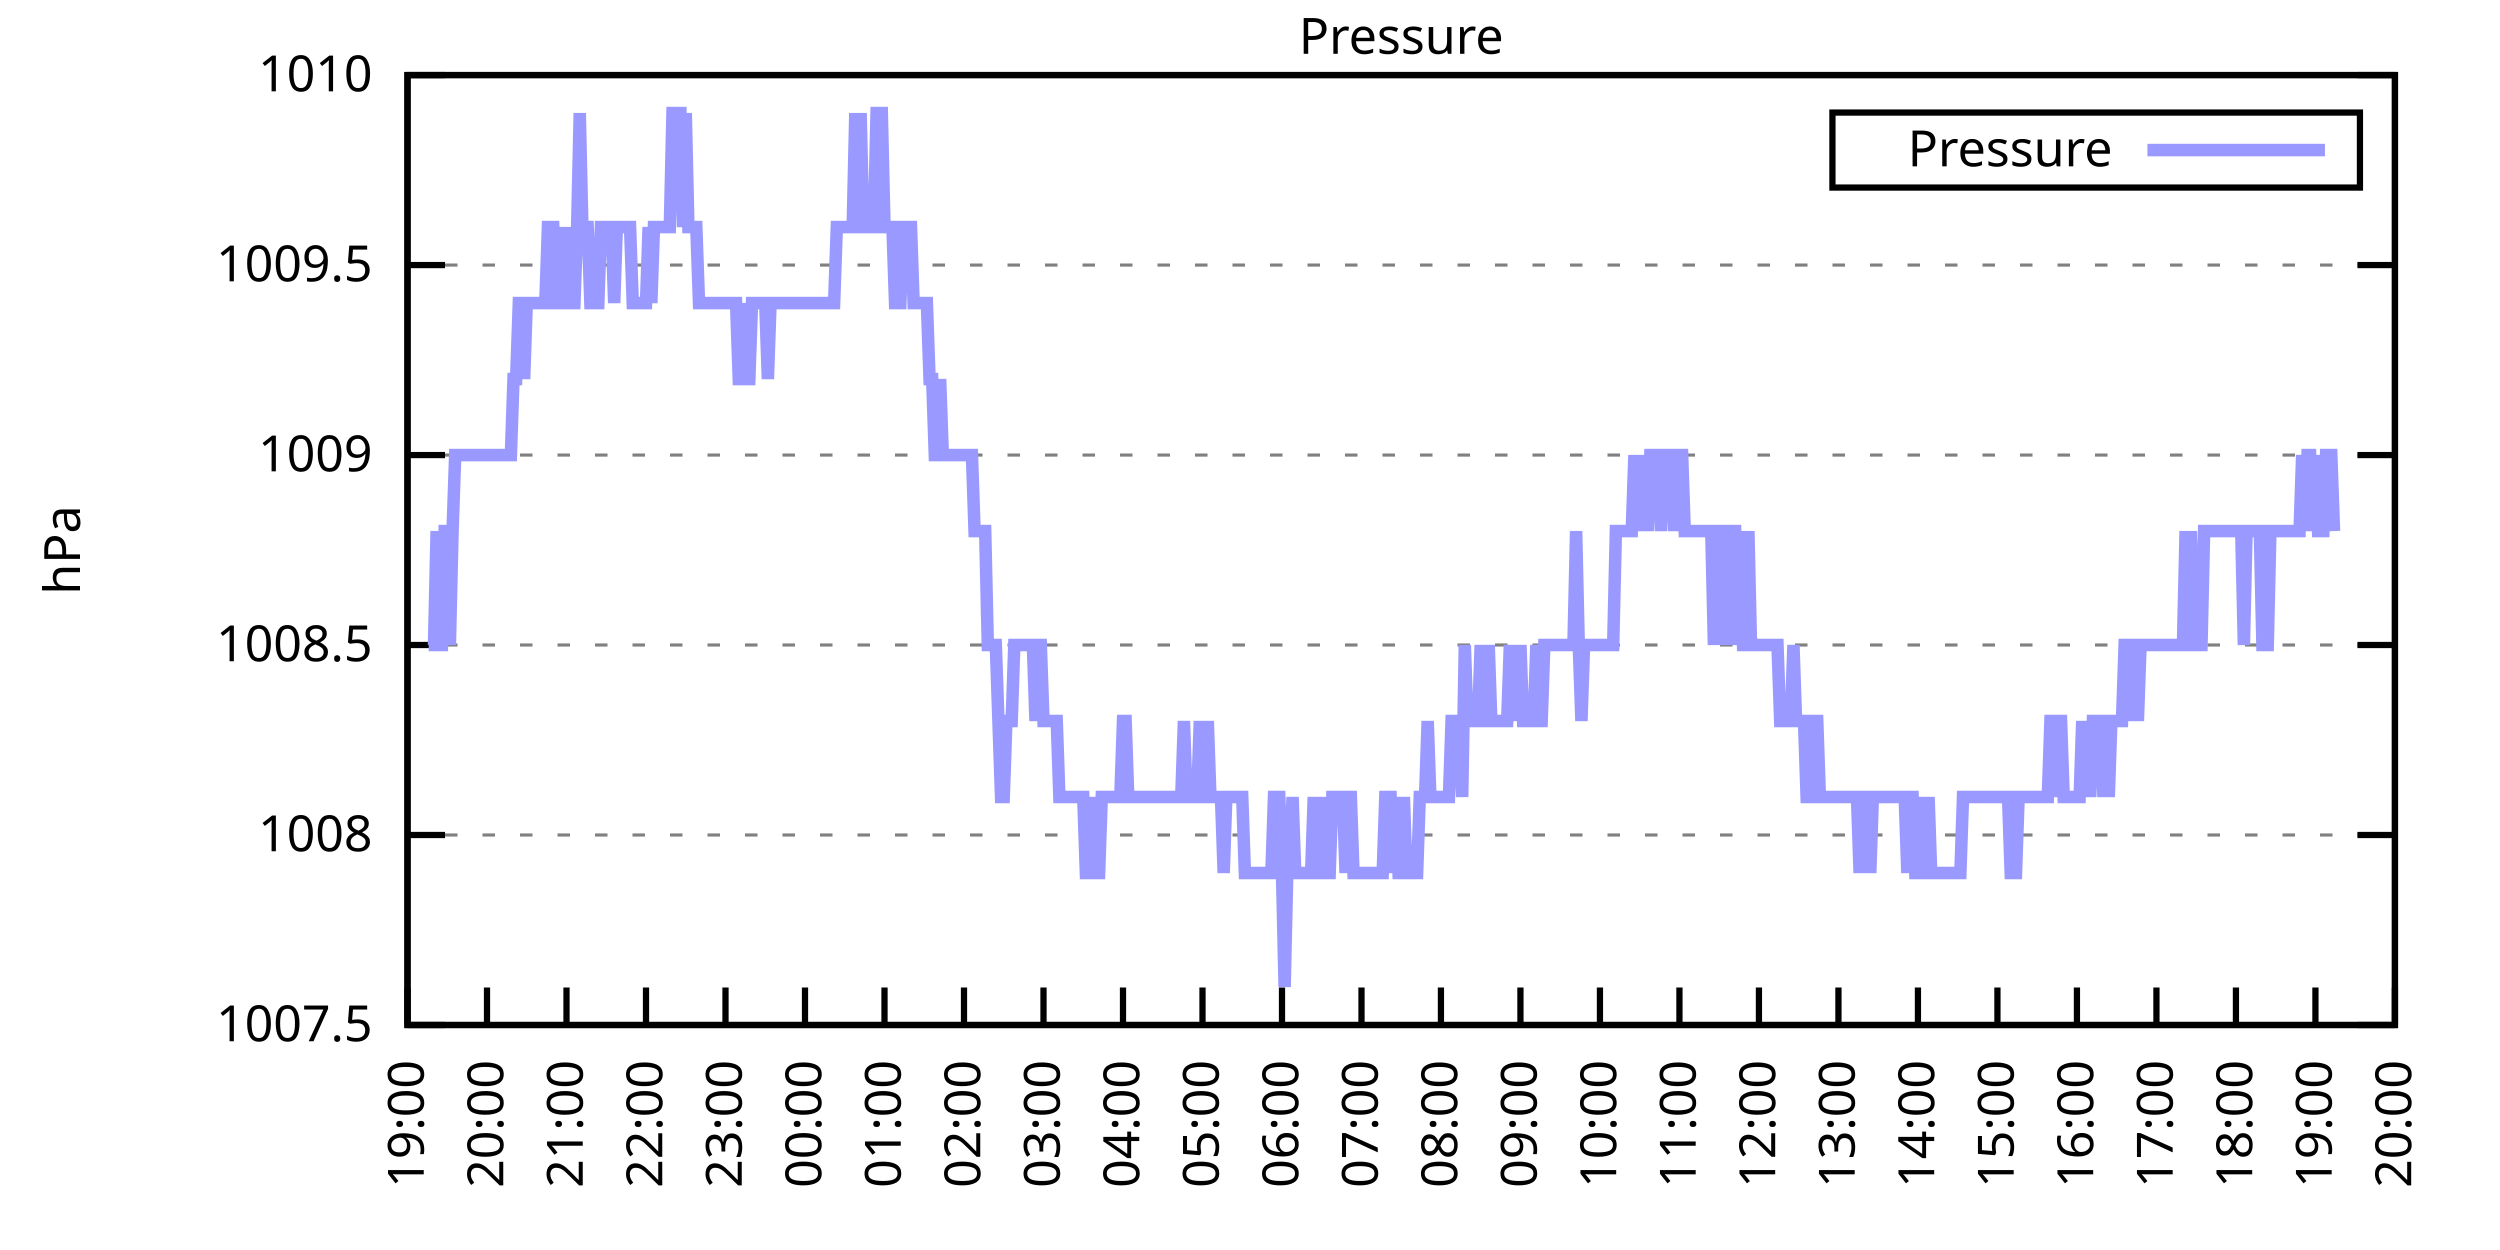
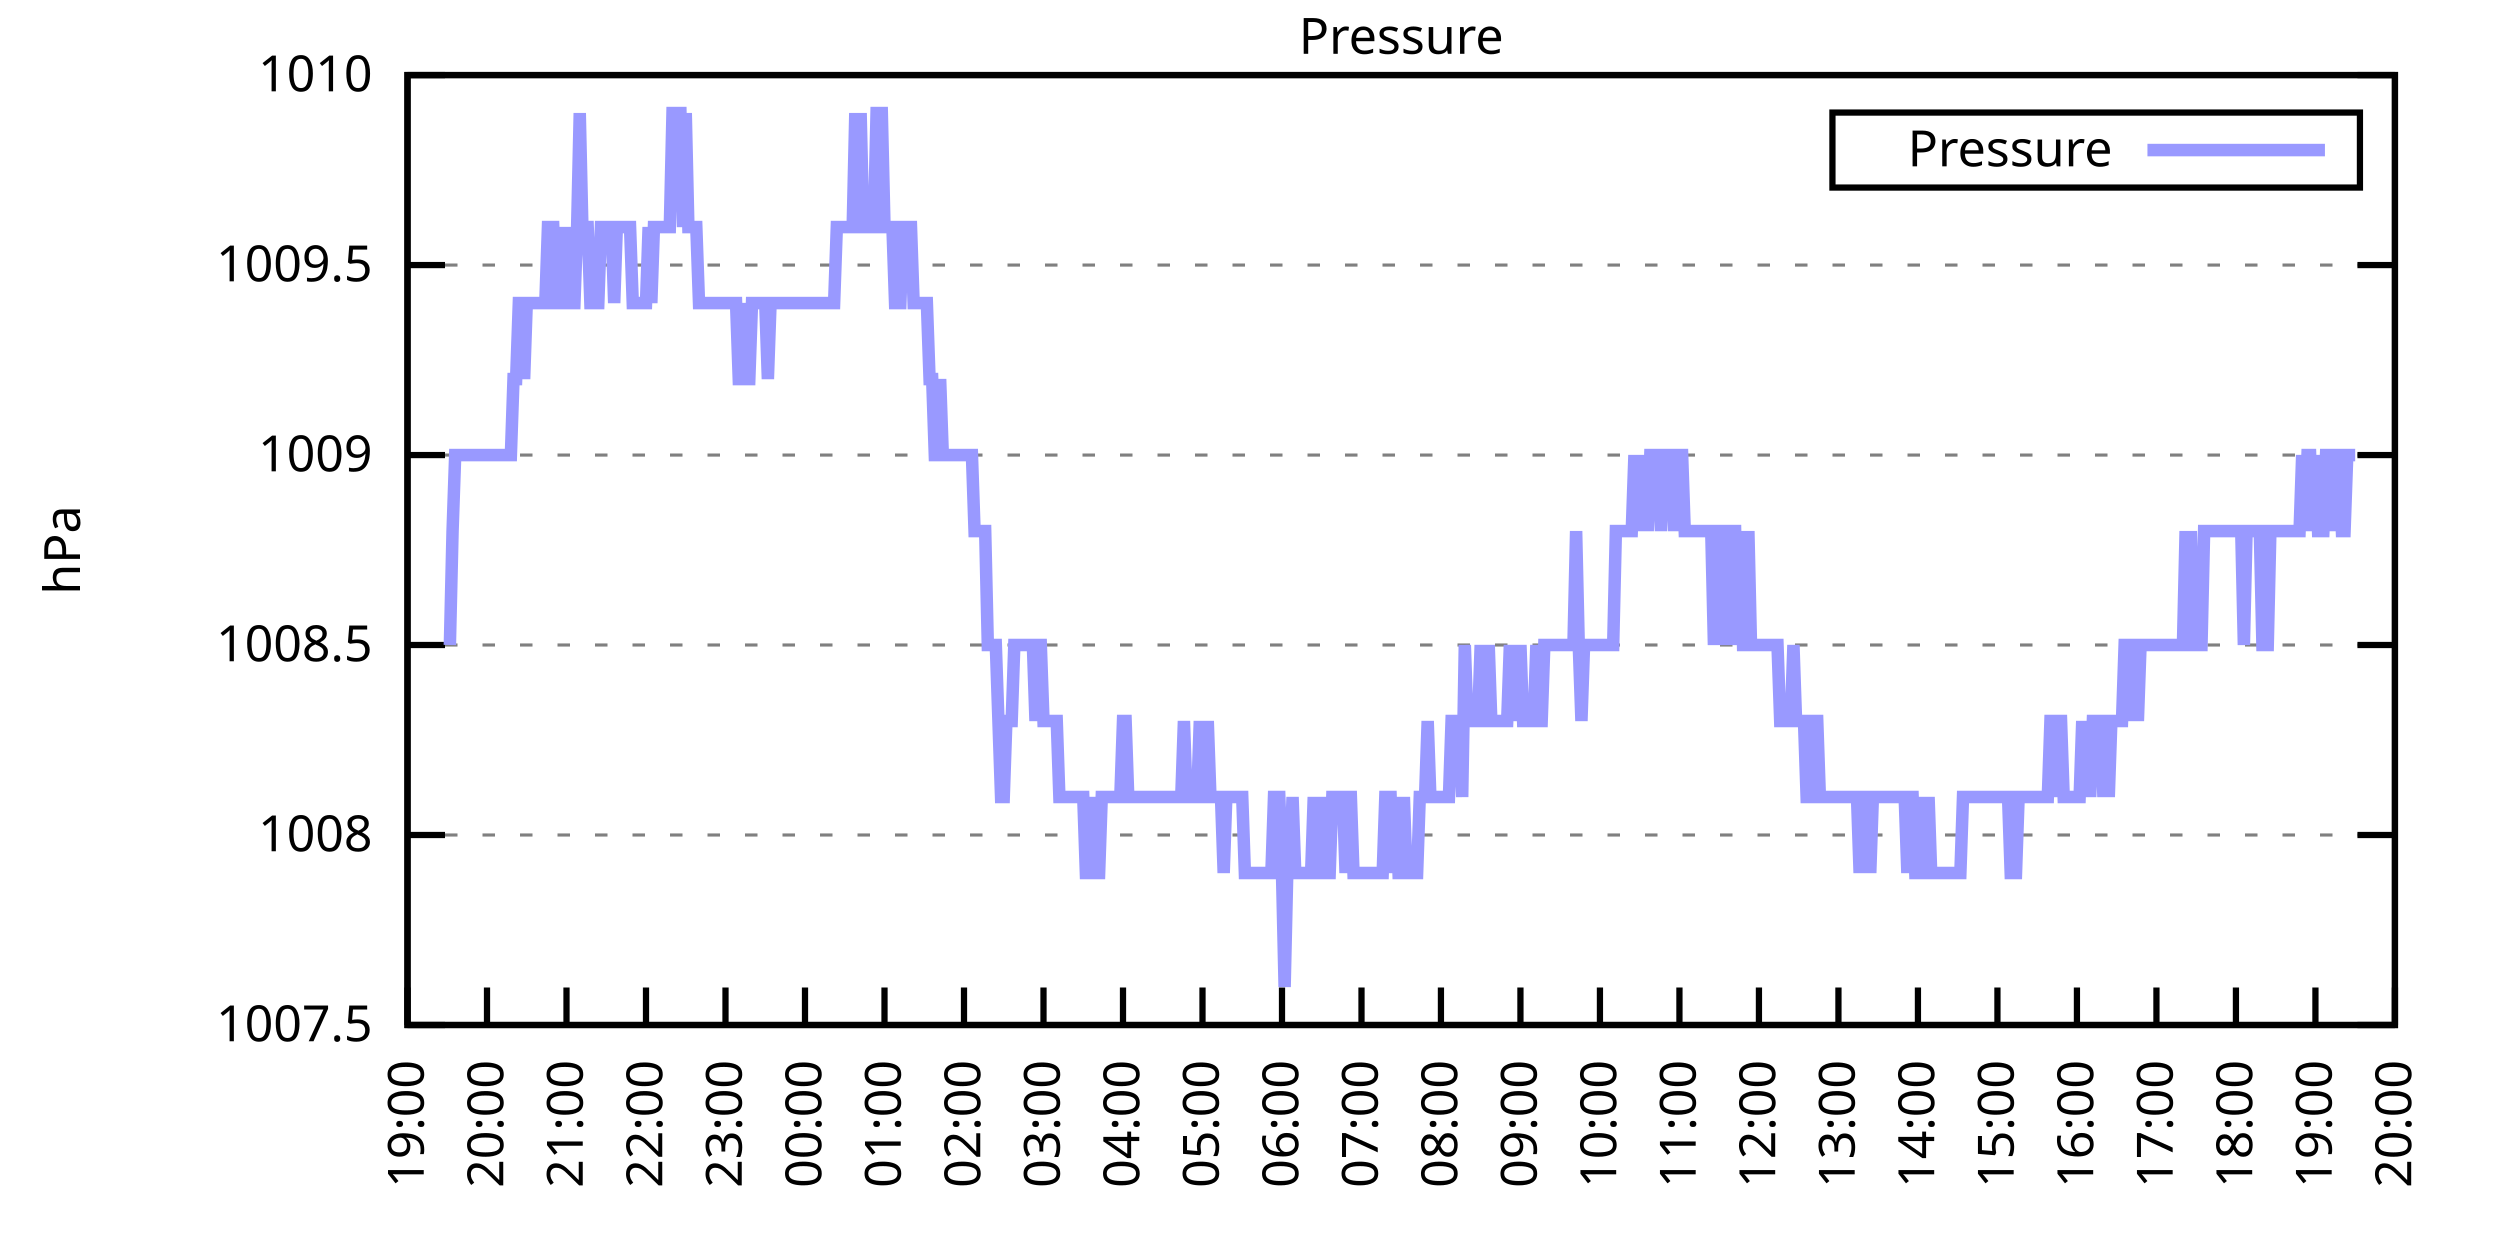
<svg xmlns="http://www.w3.org/2000/svg" xmlns:xlink="http://www.w3.org/1999/xlink" width="400" height="200" viewBox="0 0 400 200">
  <g id="gnuplot_canvas">
    <rect x="0" y="0" width="400" height="200" fill="none" />
    <defs>
      <circle id="gpDot" r="0.5" stroke-width="0.5" stroke="currentColor" />
      <path id="gpPt0" stroke-width="0.333" stroke="currentColor" d="M-1,0 h2 M0,-1 v2" />
      <path id="gpPt1" stroke-width="0.333" stroke="currentColor" d="M-1,-1 L1,1 M1,-1 L-1,1" />
      <path id="gpPt2" stroke-width="0.333" stroke="currentColor" d="M-1,0 L1,0 M0,-1 L0,1 M-1,-1 L1,1 M-1,1 L1,-1" />
      <rect id="gpPt3" stroke-width="0.333" stroke="currentColor" x="-1" y="-1" width="2" height="2" />
      <rect id="gpPt4" stroke-width="0.333" stroke="currentColor" fill="currentColor" x="-1" y="-1" width="2" height="2" />
      <circle id="gpPt5" stroke-width="0.333" stroke="currentColor" cx="0" cy="0" r="1" />
      <use xlink:href="#gpPt5" id="gpPt6" fill="currentColor" stroke="none" />
      <path id="gpPt7" stroke-width="0.333" stroke="currentColor" d="M0,-1.33 L-1.33,0.67 L1.33,0.67 z" />
      <use xlink:href="#gpPt7" id="gpPt8" fill="currentColor" stroke="none" />
      <use xlink:href="#gpPt7" id="gpPt9" stroke="currentColor" transform="rotate(180)" />
      <use xlink:href="#gpPt9" id="gpPt10" fill="currentColor" stroke="none" />
      <use xlink:href="#gpPt3" id="gpPt11" stroke="currentColor" transform="rotate(45)" />
      <use xlink:href="#gpPt11" id="gpPt12" fill="currentColor" stroke="none" />
      <path id="gpPt13" stroke-width="0.333" stroke="currentColor" d="M0,1.330 L1.265,0.411 L0.782,-1.067 L-0.782,-1.076 L-1.265,0.411 z" />
      <use xlink:href="#gpPt13" id="gpPt14" fill="currentColor" stroke="none" />
      <filter id="textbox" filterUnits="objectBoundingBox" x="0" y="0" height="1" width="1">
        <feFlood flood-color="white" flood-opacity="1" result="bgnd" />
        <feComposite in="SourceGraphic" in2="bgnd" operator="atop" />
      </filter>
      <filter id="greybox" filterUnits="objectBoundingBox" x="0" y="0" height="1" width="1">
        <feFlood flood-color="lightgrey" flood-opacity="1" result="grey" />
        <feComposite in="SourceGraphic" in2="grey" operator="atop" />
      </filter>
    </defs>
    <g fill="none" color="white" stroke="currentColor" stroke-width="1.00" stroke-linecap="butt" stroke-linejoin="miter">
</g>
    <g fill="none" color="black" stroke="currentColor" stroke-width="1.00" stroke-linecap="butt" stroke-linejoin="miter">
      <g stroke="none" shape-rendering="crispEdges">
        <polygon fill="rgb(255, 255, 255)" points="65.20,164.00 383.18,164.00 383.18,12.02 65.20,12.02 " />
      </g>
    </g>
    <g fill="none" color="black" stroke="currentColor" stroke-width="1.00" stroke-linecap="butt" stroke-linejoin="miter">
</g>
    <g fill="none" color="black" stroke="black" stroke-width="0.50" stroke-linecap="butt" stroke-linejoin="miter">
</g>
    <g fill="none" color="gray" stroke="currentColor" stroke-width="0.50" stroke-linecap="butt" stroke-linejoin="miter">
      <path stroke="gray" stroke-dasharray="2,4" class="gridline" d="M65.20,164.00 L383.19,164.00  " />
    </g>
    <g fill="none" color="gray" stroke="gray" stroke-width="1.00" stroke-linecap="butt" stroke-linejoin="miter">
</g>
    <g fill="none" color="black" stroke="currentColor" stroke-width="1.00" stroke-linecap="butt" stroke-linejoin="miter">
      <path stroke="black" d="M65.20,164.00 L71.20,164.00 M383.19,164.00 L377.19,164.00  " />
      <g transform="translate(59.60,166.60)" stroke="none" fill="black" font-family="Sans" font-size="8.00" text-anchor="end">
        <text>
          <tspan font-family="Sans"> 1007.5</tspan>
        </text>
      </g>
    </g>
    <g fill="none" color="black" stroke="currentColor" stroke-width="1.00" stroke-linecap="butt" stroke-linejoin="miter">
</g>
    <g fill="none" color="black" stroke="black" stroke-width="0.50" stroke-linecap="butt" stroke-linejoin="miter">
</g>
    <g fill="none" color="gray" stroke="currentColor" stroke-width="0.50" stroke-linecap="butt" stroke-linejoin="miter">
      <path stroke="gray" stroke-dasharray="2,4" class="gridline" d="M65.20,133.60 L383.19,133.60  " />
    </g>
    <g fill="none" color="gray" stroke="gray" stroke-width="1.00" stroke-linecap="butt" stroke-linejoin="miter">
</g>
    <g fill="none" color="black" stroke="currentColor" stroke-width="1.00" stroke-linecap="butt" stroke-linejoin="miter">
      <path stroke="black" d="M65.20,133.60 L71.20,133.60 M383.19,133.60 L377.19,133.60  " />
      <g transform="translate(59.60,136.20)" stroke="none" fill="black" font-family="Sans" font-size="8.00" text-anchor="end">
        <text>
          <tspan font-family="Sans"> 1008</tspan>
        </text>
      </g>
    </g>
    <g fill="none" color="black" stroke="currentColor" stroke-width="1.00" stroke-linecap="butt" stroke-linejoin="miter">
</g>
    <g fill="none" color="black" stroke="black" stroke-width="0.50" stroke-linecap="butt" stroke-linejoin="miter">
</g>
    <g fill="none" color="gray" stroke="currentColor" stroke-width="0.50" stroke-linecap="butt" stroke-linejoin="miter">
      <path stroke="gray" stroke-dasharray="2,4" class="gridline" d="M65.20,103.20 L383.19,103.20  " />
    </g>
    <g fill="none" color="gray" stroke="gray" stroke-width="1.00" stroke-linecap="butt" stroke-linejoin="miter">
</g>
    <g fill="none" color="black" stroke="currentColor" stroke-width="1.00" stroke-linecap="butt" stroke-linejoin="miter">
      <path stroke="black" d="M65.20,103.20 L71.20,103.20 M383.19,103.20 L377.19,103.20  " />
      <g transform="translate(59.60,105.80)" stroke="none" fill="black" font-family="Sans" font-size="8.00" text-anchor="end">
        <text>
          <tspan font-family="Sans"> 1008.5</tspan>
        </text>
      </g>
    </g>
    <g fill="none" color="black" stroke="currentColor" stroke-width="1.00" stroke-linecap="butt" stroke-linejoin="miter">
</g>
    <g fill="none" color="black" stroke="black" stroke-width="0.50" stroke-linecap="butt" stroke-linejoin="miter">
</g>
    <g fill="none" color="gray" stroke="currentColor" stroke-width="0.50" stroke-linecap="butt" stroke-linejoin="miter">
      <path stroke="gray" stroke-dasharray="2,4" class="gridline" d="M65.20,72.81 L383.19,72.81  " />
    </g>
    <g fill="none" color="gray" stroke="gray" stroke-width="1.00" stroke-linecap="butt" stroke-linejoin="miter">
</g>
    <g fill="none" color="black" stroke="currentColor" stroke-width="1.00" stroke-linecap="butt" stroke-linejoin="miter">
      <path stroke="black" d="M65.20,72.81 L71.20,72.81 M383.19,72.81 L377.19,72.81  " />
      <g transform="translate(59.60,75.41)" stroke="none" fill="black" font-family="Sans" font-size="8.00" text-anchor="end">
        <text>
          <tspan font-family="Sans"> 1009</tspan>
        </text>
      </g>
    </g>
    <g fill="none" color="black" stroke="currentColor" stroke-width="1.00" stroke-linecap="butt" stroke-linejoin="miter">
</g>
    <g fill="none" color="black" stroke="black" stroke-width="0.50" stroke-linecap="butt" stroke-linejoin="miter">
</g>
    <g fill="none" color="gray" stroke="currentColor" stroke-width="0.50" stroke-linecap="butt" stroke-linejoin="miter">
      <path stroke="gray" stroke-dasharray="2,4" class="gridline" d="M65.20,42.41 L383.19,42.41  " />
    </g>
    <g fill="none" color="gray" stroke="gray" stroke-width="1.00" stroke-linecap="butt" stroke-linejoin="miter">
</g>
    <g fill="none" color="black" stroke="currentColor" stroke-width="1.00" stroke-linecap="butt" stroke-linejoin="miter">
      <path stroke="black" d="M65.20,42.41 L71.20,42.41 M383.19,42.41 L377.19,42.41  " />
      <g transform="translate(59.60,45.01)" stroke="none" fill="black" font-family="Sans" font-size="8.00" text-anchor="end">
        <text>
          <tspan font-family="Sans"> 1009.5</tspan>
        </text>
      </g>
    </g>
    <g fill="none" color="black" stroke="currentColor" stroke-width="1.00" stroke-linecap="butt" stroke-linejoin="miter">
</g>
    <g fill="none" color="black" stroke="black" stroke-width="0.50" stroke-linecap="butt" stroke-linejoin="miter">
</g>
    <g fill="none" color="gray" stroke="currentColor" stroke-width="0.50" stroke-linecap="butt" stroke-linejoin="miter">
      <path stroke="gray" stroke-dasharray="2,4" class="gridline" d="M65.20,12.01 L383.19,12.01  " />
    </g>
    <g fill="none" color="gray" stroke="gray" stroke-width="1.00" stroke-linecap="butt" stroke-linejoin="miter">
</g>
    <g fill="none" color="black" stroke="currentColor" stroke-width="1.00" stroke-linecap="butt" stroke-linejoin="miter">
      <path stroke="black" d="M65.20,12.01 L71.20,12.01 M383.19,12.01 L377.19,12.01  " />
      <g transform="translate(59.60,14.61)" stroke="none" fill="black" font-family="Sans" font-size="8.00" text-anchor="end">
        <text>
          <tspan font-family="Sans"> 1010</tspan>
        </text>
      </g>
    </g>
    <g fill="none" color="black" stroke="currentColor" stroke-width="1.00" stroke-linecap="butt" stroke-linejoin="miter">
      <path stroke="black" d="M65.20,164.00 L65.20,158.00  " />
      <g transform="translate(67.80,169.60) rotate(270.00)" stroke="none" fill="black" font-family="Sans" font-size="8.00" text-anchor="end">
        <text>
          <tspan font-family="Sans">19:00</tspan>
        </text>
      </g>
    </g>
    <g fill="none" color="black" stroke="currentColor" stroke-width="1.00" stroke-linecap="butt" stroke-linejoin="miter">
      <path stroke="black" d="M77.92,164.00 L77.92,158.00  " />
      <g transform="translate(80.52,169.60) rotate(270.00)" stroke="none" fill="black" font-family="Sans" font-size="8.00" text-anchor="end">
        <text>
          <tspan font-family="Sans">20:00</tspan>
        </text>
      </g>
    </g>
    <g fill="none" color="black" stroke="currentColor" stroke-width="1.00" stroke-linecap="butt" stroke-linejoin="miter">
      <path stroke="black" d="M90.64,164.00 L90.64,158.00  " />
      <g transform="translate(93.24,169.60) rotate(270.00)" stroke="none" fill="black" font-family="Sans" font-size="8.00" text-anchor="end">
        <text>
          <tspan font-family="Sans">21:00</tspan>
        </text>
      </g>
    </g>
    <g fill="none" color="black" stroke="currentColor" stroke-width="1.00" stroke-linecap="butt" stroke-linejoin="miter">
      <path stroke="black" d="M103.36,164.00 L103.36,158.00  " />
      <g transform="translate(105.96,169.60) rotate(270.00)" stroke="none" fill="black" font-family="Sans" font-size="8.00" text-anchor="end">
        <text>
          <tspan font-family="Sans">22:00</tspan>
        </text>
      </g>
    </g>
    <g fill="none" color="black" stroke="currentColor" stroke-width="1.00" stroke-linecap="butt" stroke-linejoin="miter">
      <path stroke="black" d="M116.08,164.00 L116.08,158.00  " />
      <g transform="translate(118.68,169.60) rotate(270.00)" stroke="none" fill="black" font-family="Sans" font-size="8.00" text-anchor="end">
        <text>
          <tspan font-family="Sans">23:00</tspan>
        </text>
      </g>
    </g>
    <g fill="none" color="black" stroke="currentColor" stroke-width="1.00" stroke-linecap="butt" stroke-linejoin="miter">
      <path stroke="black" d="M128.80,164.00 L128.80,158.00  " />
      <g transform="translate(131.40,169.60) rotate(270.00)" stroke="none" fill="black" font-family="Sans" font-size="8.00" text-anchor="end">
        <text>
          <tspan font-family="Sans">00:00</tspan>
        </text>
      </g>
    </g>
    <g fill="none" color="black" stroke="currentColor" stroke-width="1.00" stroke-linecap="butt" stroke-linejoin="miter">
      <path stroke="black" d="M141.52,164.00 L141.52,158.00  " />
      <g transform="translate(144.12,169.60) rotate(270.00)" stroke="none" fill="black" font-family="Sans" font-size="8.00" text-anchor="end">
        <text>
          <tspan font-family="Sans">01:00</tspan>
        </text>
      </g>
    </g>
    <g fill="none" color="black" stroke="currentColor" stroke-width="1.00" stroke-linecap="butt" stroke-linejoin="miter">
      <path stroke="black" d="M154.24,164.00 L154.24,158.00  " />
      <g transform="translate(156.84,169.60) rotate(270.00)" stroke="none" fill="black" font-family="Sans" font-size="8.00" text-anchor="end">
        <text>
          <tspan font-family="Sans">02:00</tspan>
        </text>
      </g>
    </g>
    <g fill="none" color="black" stroke="currentColor" stroke-width="1.00" stroke-linecap="butt" stroke-linejoin="miter">
      <path stroke="black" d="M166.96,164.00 L166.96,158.00  " />
      <g transform="translate(169.56,169.60) rotate(270.00)" stroke="none" fill="black" font-family="Sans" font-size="8.00" text-anchor="end">
        <text>
          <tspan font-family="Sans">03:00</tspan>
        </text>
      </g>
    </g>
    <g fill="none" color="black" stroke="currentColor" stroke-width="1.00" stroke-linecap="butt" stroke-linejoin="miter">
      <path stroke="black" d="M179.68,164.00 L179.68,158.00  " />
      <g transform="translate(182.28,169.60) rotate(270.00)" stroke="none" fill="black" font-family="Sans" font-size="8.00" text-anchor="end">
        <text>
          <tspan font-family="Sans">04:00</tspan>
        </text>
      </g>
    </g>
    <g fill="none" color="black" stroke="currentColor" stroke-width="1.00" stroke-linecap="butt" stroke-linejoin="miter">
      <path stroke="black" d="M192.40,164.00 L192.40,158.00  " />
      <g transform="translate(195.00,169.60) rotate(270.00)" stroke="none" fill="black" font-family="Sans" font-size="8.00" text-anchor="end">
        <text>
          <tspan font-family="Sans">05:00</tspan>
        </text>
      </g>
    </g>
    <g fill="none" color="black" stroke="currentColor" stroke-width="1.00" stroke-linecap="butt" stroke-linejoin="miter">
      <path stroke="black" d="M205.12,164.00 L205.12,158.00  " />
      <g transform="translate(207.72,169.60) rotate(270.00)" stroke="none" fill="black" font-family="Sans" font-size="8.00" text-anchor="end">
        <text>
          <tspan font-family="Sans">06:00</tspan>
        </text>
      </g>
    </g>
    <g fill="none" color="black" stroke="currentColor" stroke-width="1.00" stroke-linecap="butt" stroke-linejoin="miter">
      <path stroke="black" d="M217.84,164.00 L217.84,158.00  " />
      <g transform="translate(220.44,169.60) rotate(270.00)" stroke="none" fill="black" font-family="Sans" font-size="8.00" text-anchor="end">
        <text>
          <tspan font-family="Sans">07:00</tspan>
        </text>
      </g>
    </g>
    <g fill="none" color="black" stroke="currentColor" stroke-width="1.00" stroke-linecap="butt" stroke-linejoin="miter">
      <path stroke="black" d="M230.55,164.00 L230.55,158.00  " />
      <g transform="translate(233.15,169.60) rotate(270.00)" stroke="none" fill="black" font-family="Sans" font-size="8.00" text-anchor="end">
        <text>
          <tspan font-family="Sans">08:00</tspan>
        </text>
      </g>
    </g>
    <g fill="none" color="black" stroke="currentColor" stroke-width="1.00" stroke-linecap="butt" stroke-linejoin="miter">
      <path stroke="black" d="M243.27,164.00 L243.27,158.00  " />
      <g transform="translate(245.87,169.60) rotate(270.00)" stroke="none" fill="black" font-family="Sans" font-size="8.00" text-anchor="end">
        <text>
          <tspan font-family="Sans">09:00</tspan>
        </text>
      </g>
    </g>
    <g fill="none" color="black" stroke="currentColor" stroke-width="1.00" stroke-linecap="butt" stroke-linejoin="miter">
      <path stroke="black" d="M255.99,164.00 L255.99,158.00  " />
      <g transform="translate(258.59,169.60) rotate(270.00)" stroke="none" fill="black" font-family="Sans" font-size="8.00" text-anchor="end">
        <text>
          <tspan font-family="Sans">10:00</tspan>
        </text>
      </g>
    </g>
    <g fill="none" color="black" stroke="currentColor" stroke-width="1.00" stroke-linecap="butt" stroke-linejoin="miter">
      <path stroke="black" d="M268.71,164.00 L268.71,158.00  " />
      <g transform="translate(271.31,169.60) rotate(270.00)" stroke="none" fill="black" font-family="Sans" font-size="8.00" text-anchor="end">
        <text>
          <tspan font-family="Sans">11:00</tspan>
        </text>
      </g>
    </g>
    <g fill="none" color="black" stroke="currentColor" stroke-width="1.00" stroke-linecap="butt" stroke-linejoin="miter">
      <path stroke="black" d="M281.43,164.00 L281.43,158.00  " />
      <g transform="translate(284.03,169.60) rotate(270.00)" stroke="none" fill="black" font-family="Sans" font-size="8.00" text-anchor="end">
        <text>
          <tspan font-family="Sans">12:00</tspan>
        </text>
      </g>
    </g>
    <g fill="none" color="black" stroke="currentColor" stroke-width="1.00" stroke-linecap="butt" stroke-linejoin="miter">
      <path stroke="black" d="M294.15,164.00 L294.15,158.00  " />
      <g transform="translate(296.75,169.60) rotate(270.00)" stroke="none" fill="black" font-family="Sans" font-size="8.00" text-anchor="end">
        <text>
          <tspan font-family="Sans">13:00</tspan>
        </text>
      </g>
    </g>
    <g fill="none" color="black" stroke="currentColor" stroke-width="1.00" stroke-linecap="butt" stroke-linejoin="miter">
      <path stroke="black" d="M306.87,164.00 L306.87,158.00  " />
      <g transform="translate(309.47,169.60) rotate(270.00)" stroke="none" fill="black" font-family="Sans" font-size="8.00" text-anchor="end">
        <text>
          <tspan font-family="Sans">14:00</tspan>
        </text>
      </g>
    </g>
    <g fill="none" color="black" stroke="currentColor" stroke-width="1.00" stroke-linecap="butt" stroke-linejoin="miter">
      <path stroke="black" d="M319.59,164.00 L319.59,158.00  " />
      <g transform="translate(322.19,169.60) rotate(270.00)" stroke="none" fill="black" font-family="Sans" font-size="8.00" text-anchor="end">
        <text>
          <tspan font-family="Sans">15:00</tspan>
        </text>
      </g>
    </g>
    <g fill="none" color="black" stroke="currentColor" stroke-width="1.00" stroke-linecap="butt" stroke-linejoin="miter">
      <path stroke="black" d="M332.31,164.00 L332.31,158.00  " />
      <g transform="translate(334.91,169.60) rotate(270.00)" stroke="none" fill="black" font-family="Sans" font-size="8.00" text-anchor="end">
        <text>
          <tspan font-family="Sans">16:00</tspan>
        </text>
      </g>
    </g>
    <g fill="none" color="black" stroke="currentColor" stroke-width="1.00" stroke-linecap="butt" stroke-linejoin="miter">
      <path stroke="black" d="M345.03,164.00 L345.03,158.00  " />
      <g transform="translate(347.63,169.60) rotate(270.00)" stroke="none" fill="black" font-family="Sans" font-size="8.00" text-anchor="end">
        <text>
          <tspan font-family="Sans">17:00</tspan>
        </text>
      </g>
    </g>
    <g fill="none" color="black" stroke="currentColor" stroke-width="1.00" stroke-linecap="butt" stroke-linejoin="miter">
      <path stroke="black" d="M357.75,164.00 L357.75,158.00  " />
      <g transform="translate(360.35,169.60) rotate(270.00)" stroke="none" fill="black" font-family="Sans" font-size="8.00" text-anchor="end">
        <text>
          <tspan font-family="Sans">18:00</tspan>
        </text>
      </g>
    </g>
    <g fill="none" color="black" stroke="currentColor" stroke-width="1.00" stroke-linecap="butt" stroke-linejoin="miter">
      <path stroke="black" d="M370.47,164.00 L370.47,158.00  " />
      <g transform="translate(373.07,169.60) rotate(270.00)" stroke="none" fill="black" font-family="Sans" font-size="8.00" text-anchor="end">
        <text>
          <tspan font-family="Sans">19:00</tspan>
        </text>
      </g>
    </g>
    <g fill="none" color="black" stroke="currentColor" stroke-width="1.00" stroke-linecap="butt" stroke-linejoin="miter">
      <path stroke="black" d="M383.19,164.00 L383.19,158.00  " />
      <g transform="translate(385.79,169.60) rotate(270.00)" stroke="none" fill="black" font-family="Sans" font-size="8.00" text-anchor="end">
        <text>
          <tspan font-family="Sans">20:00</tspan>
        </text>
      </g>
    </g>
    <g fill="none" color="black" stroke="currentColor" stroke-width="1.00" stroke-linecap="butt" stroke-linejoin="miter">
</g>
    <g fill="none" color="black" stroke="currentColor" stroke-width="1.00" stroke-linecap="butt" stroke-linejoin="miter">
      <path stroke="black" d="M65.20,12.01 L65.20,164.00 L383.19,164.00 L383.19,12.01 L65.20,12.01 Z  " />
    </g>
    <g fill="none" color="black" stroke="currentColor" stroke-width="1.00" stroke-linecap="butt" stroke-linejoin="miter">
</g>
    <g fill="none" color="black" stroke="currentColor" stroke-width="1.00" stroke-linecap="butt" stroke-linejoin="miter">
      <path stroke="black" d="M293.19,30.01 L293.19,18.01 L377.59,18.01 L377.59,30.01 L293.19,30.01 Z  " />
    </g>
    <g id="Pressure_plot_1">
      <g fill="none" color="white" stroke="black" stroke-width="2.00" stroke-linecap="butt" stroke-linejoin="miter">
</g>
      <g fill="none" color="black" stroke="currentColor" stroke-width="2.00" stroke-linecap="butt" stroke-linejoin="miter">
        <g transform="translate(337.99,26.61)" stroke="none" fill="black" font-family="Sans" font-size="8.00" text-anchor="end">
          <text>
            <tspan font-family="Sans">Pressure</tspan>
          </text>
        </g>
      </g>
      <g fill="none" color="black" stroke="currentColor" stroke-width="2.00" stroke-linecap="butt" stroke-linejoin="miter">
-         <path stroke="rgb(153, 153, 255)" d="M343.59,24.01 L371.99,24.01 M68.59,103.20 L69.02,103.20 L69.44,103.20 L69.86,84.97 L70.29,103.20 L70.71,103.20   L71.14,84.97 L71.56,84.97 L71.98,103.20 L72.41,84.97 L72.83,72.81 L73.26,72.81 L73.68,72.81 L74.10,72.81   L74.53,72.81 L74.95,72.81 L75.38,72.81 L75.80,72.81 L76.22,72.81 L76.65,72.81 L77.07,72.81 L77.50,72.81   L77.92,72.81 L78.34,72.81 L78.77,72.81 L79.19,72.81 L79.62,72.81 L80.04,72.81 L80.46,72.81 L80.89,72.81   L81.31,72.81 L81.74,72.81 L82.16,60.65 L82.58,60.65 L83.01,48.49 L83.43,48.49 L83.86,60.65 L84.28,48.49   L84.70,48.49 L85.13,48.49 L85.55,48.49 L85.98,48.49 L86.40,48.49 L86.82,48.49 L87.25,48.49 L87.67,36.33   L88.10,36.33 L88.52,36.33 L88.94,48.49 L89.37,48.49 L89.79,36.33 L90.22,48.49 L90.64,48.49 L91.06,36.33   L91.49,48.49 L91.91,48.49 L92.34,36.33 L92.76,18.09 L93.18,36.33 L93.61,36.33 L94.03,36.33 L94.46,48.49   L94.88,48.49 L95.30,48.49 L95.73,48.49 L96.15,36.33 L96.58,36.33 L97.00,36.33 L97.42,36.33 L97.85,36.33   L98.27,48.49 L98.69,36.33 L99.12,36.33 L99.54,36.33 L99.97,36.33 L100.39,36.33 L100.81,36.33 L101.24,48.49   L101.66,48.49 L102.09,48.49 L102.51,48.49 L102.93,48.49 L103.36,48.49 L103.78,36.33 L104.21,48.49 L104.63,36.33   L105.05,36.33 L105.48,36.33 L105.90,36.33 L106.33,36.33 L106.75,36.33 L107.17,36.33 L107.60,18.09 L108.02,18.09   L108.45,18.09 L108.87,18.09 L109.29,36.33 L109.72,18.09 L110.14,36.33 L110.57,36.33 L110.99,36.33 L111.41,36.33   L111.84,48.49 L112.26,48.49 L112.69,48.49 L113.11,48.49 L113.53,48.49 L113.96,48.49 L114.38,48.49 L114.81,48.49   L115.23,48.49 L115.65,48.49 L116.08,48.49 L116.50,48.49 L116.93,48.49 L117.35,48.49 L117.77,48.49 L118.20,60.65   L118.62,60.65 L119.05,48.49 L119.47,60.65 L119.89,60.65 L120.32,48.49 L120.74,48.49 L121.17,48.49 L121.59,48.49   L122.01,48.49 L122.44,48.49 L122.86,60.65 L123.29,48.49 L123.71,48.49 L124.13,48.49 L124.56,48.49 L124.98,48.49   L125.41,48.49 L125.83,48.49 L126.25,48.49 L126.68,48.49 L127.10,48.49 L127.53,48.49 L127.95,48.49 L128.37,48.49   L128.80,48.49 L129.22,48.49 L129.65,48.49 L130.07,48.49 L130.49,48.49 L130.92,48.49 L131.34,48.49 L131.77,48.49   L132.19,48.49 L132.61,48.49 L133.04,48.49 L133.46,48.49 L133.89,36.33 L134.31,36.33 L134.73,36.33 L135.16,36.33   L135.58,36.33 L136.01,36.33 L136.43,36.33 L136.85,18.09 L137.28,36.33 L137.70,18.09 L138.13,36.33 L138.55,36.33   L138.97,36.33 L139.40,36.33 L139.82,36.33 L140.25,18.09 L140.67,18.09 L141.09,18.09 L141.52,36.33 L141.94,36.33   L142.37,36.33 L142.79,36.33 L143.21,48.49 L143.64,48.49 L144.06,48.49 L144.49,36.33 L144.91,36.33 L145.33,36.33   L145.76,36.33 L146.18,48.49 L146.61,48.49 L147.03,48.49 L147.45,48.49 L147.88,48.49 L148.30,48.49 L148.73,60.65   L149.15,60.65 L149.57,72.81 L150.00,72.81 L150.42,60.65 L150.85,72.81 L151.27,72.81 L151.69,72.81 L152.12,72.81   L152.54,72.81 L152.97,72.81 L153.39,72.81 L153.81,72.81 L154.24,72.81 L154.66,72.81 L155.09,72.81 L155.51,72.81   L155.93,84.97 L156.36,84.97 L156.78,84.97 L157.21,84.97 L157.63,84.97 L158.05,103.20 L158.48,103.20 L158.90,103.20   L159.33,103.20 L159.75,115.36 L160.17,127.52 L160.60,127.52 L161.02,115.36 L161.44,115.36 L161.87,115.36 L162.29,103.20   L162.72,103.20 L163.14,103.20 L163.56,103.20 L163.99,103.20 L164.41,103.20 L164.84,103.20 L165.26,103.20 L165.68,115.36   L166.11,103.20 L166.53,103.20 L166.96,115.36 L167.38,115.36 L167.80,115.36 L168.23,115.36 L168.65,115.36 L169.08,115.36   L169.50,127.52 L169.92,127.52 L170.35,127.52 L170.77,127.52 L171.20,127.52 L171.62,127.52 L172.04,127.52 L172.47,127.52   L172.89,127.52 L173.32,127.52 L173.74,139.68 L174.16,139.68 L174.59,127.52 L175.01,139.68 L175.44,139.68 L175.86,139.68   L176.28,127.52 L176.71,127.52 L177.13,127.52 L177.56,127.52 L177.98,127.52 L178.40,127.52 L178.83,127.52 L179.25,127.52   L179.68,115.36 L180.10,115.36 L180.52,127.52 L180.95,127.52 L181.37,127.52 L181.80,127.52 L182.22,127.52 L182.64,127.52   L183.07,127.52 L183.49,127.52 L183.92,127.52 L184.34,127.52 L184.76,127.52 L185.19,127.52 L185.61,127.52 L186.04,127.52   L186.46,127.52 L186.88,127.52 L187.31,127.52 L187.73,127.52 L188.16,127.52 L188.58,127.52 L189.00,127.52 L189.43,115.36   L189.85,127.52 L190.28,127.52 L190.70,127.52 L191.12,127.52 L191.55,127.52 L191.97,115.36 L192.40,127.52 L192.82,127.52   L193.24,115.36 L193.67,127.52 L194.09,127.52 L194.52,127.52 L194.94,127.52 L195.36,127.52 L195.79,139.68 L196.21,127.52   L196.64,127.52 L197.06,127.52 L197.48,127.52 L197.91,127.52 L198.33,127.52 L198.76,127.52 L199.18,139.68 L199.60,139.68   L200.03,139.68 L200.45,139.68 L200.88,139.68 L201.30,139.68 L201.72,139.68 L202.15,139.68 L202.57,139.68 L203.00,139.68   L203.42,139.68 L203.84,127.52 L204.27,127.52 L204.69,127.52 L205.12,139.68 L205.54,157.92 L205.96,139.68 L206.39,139.68   L206.81,127.52 L207.24,139.68 L207.66,139.68 L208.08,139.68 L208.51,139.68 L208.93,139.68 L209.36,139.68 L209.78,139.68   L210.20,127.52 L210.63,139.68 L211.05,139.68 L211.48,139.68 L211.90,127.52 L212.32,139.68 L212.75,139.68 L213.17,127.52   L213.60,127.52 L214.02,127.52 L214.44,127.52 L214.87,127.52 L215.29,139.68 L215.72,127.52 L216.14,127.52 L216.56,139.68   L216.99,139.68 L217.41,139.68 L217.84,139.68 L218.26,139.68 L218.68,139.68 L219.11,139.68 L219.53,139.68 L219.96,139.68   L220.38,139.68 L220.80,139.68 L221.23,139.68 L221.65,127.52 L222.08,127.52 L222.50,127.52 L222.92,139.68 L223.35,127.52   L223.77,139.68 L224.20,139.68 L224.62,127.52 L225.04,139.68 L225.47,139.68 L225.89,139.68 L226.31,139.68 L226.74,139.68   L227.16,127.52 L227.59,127.52 L228.01,127.52 L228.43,115.36 L228.86,127.52 L229.28,127.52 L229.71,127.52 L230.13,127.52   L230.55,127.52 L230.98,127.52 L231.40,127.52 L231.83,127.52 L232.25,115.36 L232.67,115.36 L233.10,115.36 L233.52,115.36   L233.95,127.52 L234.37,103.20 L234.79,115.36 L235.22,115.36 L235.64,115.36 L236.07,115.36 L236.49,115.36 L236.91,103.20   L237.34,115.36 L237.76,115.36 L238.19,103.20 L238.61,115.36 L239.03,115.36 L239.46,115.36 L239.88,115.36 L240.31,115.36   L240.73,115.36 L241.15,115.36 L241.58,103.20 L242.00,115.36 L242.43,103.20 L242.85,115.36 L243.27,103.20 L243.70,115.36   L244.12,115.36 L244.55,115.36 L244.97,115.36 L245.39,115.36 L245.82,103.20 L246.24,115.36 L246.67,115.36 L247.09,103.20   L247.51,103.20 L247.94,103.20 L248.36,103.20 L248.79,103.20 L249.21,103.20 L249.63,103.20 L250.06,103.20 L250.48,103.20   L250.91,103.20 L251.33,103.20 L251.75,103.20 L252.18,84.97 L252.60,103.20 L253.03,115.36 L253.45,103.20 L253.87,103.20   L254.30,103.20 L254.72,103.20 L255.15,103.20 L255.57,103.20 L255.99,103.20 L256.42,103.20 L256.84,103.20 L257.27,103.20   L257.69,103.20 L258.11,103.20 L258.54,84.97 L258.96,84.97 L259.39,84.97 L259.81,84.97 L260.23,84.97 L260.66,84.97   L261.08,84.97 L261.51,72.81 L261.93,84.97 L262.35,72.81 L262.78,84.97 L263.20,72.81 L263.63,84.97 L264.05,72.81   L264.47,72.81 L264.90,72.81 L265.32,72.81 L265.75,84.97 L266.17,72.81 L266.59,72.81 L267.02,72.81 L267.44,72.81   L267.87,84.97 L268.29,72.81 L268.71,72.81 L269.14,72.81 L269.56,84.97 L269.99,84.97 L270.41,84.97 L270.83,84.97   L271.26,84.97 L271.68,84.97 L272.11,84.97 L272.53,84.97 L272.95,84.97 L273.38,84.97 L273.80,84.97 L274.23,103.20   L274.65,84.97 L275.07,103.20 L275.50,84.97 L275.92,84.97 L276.35,84.97 L276.77,103.20 L277.19,84.97 L277.62,84.97   L278.04,103.20 L278.47,84.97 L278.89,103.20 L279.31,103.20 L279.74,84.97 L280.16,103.20 L280.59,103.20 L281.01,103.20   L281.43,103.20 L281.86,103.20 L282.28,103.20 L282.71,103.20 L283.13,103.20 L283.55,103.20 L283.98,103.20 L284.40,103.20   L284.83,115.36 L285.25,115.36 L285.67,115.36 L286.10,115.36 L286.52,115.36 L286.95,103.20 L287.37,115.36 L287.79,115.36   L288.22,115.36 L288.64,115.36 L289.06,127.52 L289.49,127.52 L289.91,127.52 L290.34,115.36 L290.76,115.36 L291.18,127.52   L291.61,127.52 L292.03,127.52 L292.46,127.52 L292.88,127.52 L293.30,127.52 L293.73,127.52 L294.15,127.52 L294.58,127.52   L295.00,127.52 L295.42,127.52 L295.85,127.52 L296.27,127.52 L296.70,127.52 L297.12,127.52 L297.54,139.68 L297.97,127.52   L298.39,127.52 L298.82,127.52 L299.24,139.68 L299.66,127.52 L300.09,127.52 L300.51,127.52 L300.94,127.52 L301.36,127.52   L301.78,127.52 L302.21,127.52 L302.63,127.52 L303.06,127.52 L303.48,127.52 L303.90,127.52 L304.33,127.52 L304.75,127.52   L305.18,139.68 L305.60,127.52 L306.02,127.52 L306.45,139.68 L306.87,139.68 L307.30,139.68 L307.72,127.52 L308.14,139.68   L308.57,127.52 L308.99,139.68 L309.42,139.68 L309.84,139.68 L310.26,139.68 L310.69,139.68 L311.11,139.68 L311.54,139.68   L311.96,139.68 L312.38,139.68 L312.81,139.68 L313.23,139.68 L313.66,139.68 L314.08,127.52 L314.50,127.52 L314.93,127.52   L315.35,127.52 L315.78,127.52 L316.20,127.52 L316.62,127.52 L317.05,127.52 L317.47,127.52 L317.90,127.52 L318.32,127.52   L318.74,127.52 L319.17,127.52 L319.59,127.52 L320.02,127.52 L320.44,127.52 L320.86,127.52 L321.29,127.52 L321.71,139.68   L322.14,139.68 L322.56,139.68 L322.98,127.52 L323.41,127.52 L323.83,127.52 L324.26,127.52 L324.68,127.52 L325.10,127.52   L325.53,127.52 L325.95,127.52 L326.38,127.52 L326.80,127.52 L327.22,127.52 L327.65,127.52 L328.07,115.36 L328.50,115.36   L328.92,127.52 L329.34,115.36 L329.77,115.36 L330.19,127.52 L330.62,127.52 L331.04,127.52 L331.46,127.52 L331.89,127.52   L332.31,127.52 L332.74,127.52 L333.16,115.36 L333.58,127.52 L334.01,115.36 L334.43,127.52 L334.86,115.36 L335.28,115.36   L335.70,115.36 L336.13,115.36 L336.55,127.52 L336.98,115.36 L337.40,127.52 L337.82,115.36 L338.25,115.36 L338.67,115.36   L339.10,115.36 L339.52,115.36 L339.94,103.20 L340.37,103.20 L340.79,115.36 L341.22,103.20 L341.64,103.20 L342.06,115.36   L342.49,103.20 L342.91,103.20 L343.34,103.20 L343.76,103.20 L344.18,103.20 L344.61,103.20 L345.03,103.20 L345.46,103.20   L345.88,103.20 L346.30,103.20 L346.73,103.20 L347.15,103.20 L347.58,103.20 L348.00,103.20 L348.42,103.20 L348.85,103.20   L349.27,103.20 L349.70,84.97 L350.12,103.20 L350.54,84.97 L350.97,103.20 L351.39,103.20 L351.81,103.20 L352.24,103.20   L352.66,84.97 L353.09,84.97 L353.51,84.97 L353.93,84.97 L354.36,84.97 L354.78,84.97 L355.21,84.97 L355.63,84.97   L356.05,84.97 L356.48,84.97 L356.90,84.97 L357.33,84.97 L357.75,84.97 L358.17,84.97 L358.60,84.97 L359.02,103.20   L359.45,84.97 L359.87,84.97 L360.29,84.97 L360.72,84.97 L361.14,84.97 L361.57,84.97 L361.99,103.20 L362.41,103.20   L362.84,103.20 L363.26,84.97 L363.69,84.97 L364.11,84.97 L364.53,84.97 L364.96,84.97 L365.38,84.97 L365.81,84.97   L366.23,84.97 L366.65,84.97 L367.08,84.97 L367.50,84.97 L367.93,84.97 L368.35,72.81 L368.77,84.97 L369.20,72.81   L369.62,72.81 L370.05,84.97 L370.47,72.81 L370.89,84.97 L371.32,84.97 L371.74,84.97 L372.17,72.81 L372.59,72.81   L373.01,72.81 L373.44,84.97  " />
+         <path stroke="rgb(153, 153, 255)" d="M343.59,24.01 L371.99,24.01 M71.98,103.20 L72.41,84.97 L72.83,72.81 L73.26,72.81 L73.68,72.81 L74.10,72.81   L74.53,72.81 L74.95,72.81 L75.38,72.81 L75.80,72.81 L76.22,72.81 L76.65,72.81 L77.07,72.81 L77.50,72.81   L77.92,72.81 L78.34,72.81 L78.77,72.81 L79.19,72.81 L79.62,72.81 L80.04,72.81 L80.46,72.81 L80.89,72.81   L81.31,72.81 L81.74,72.81 L82.16,60.65 L82.58,60.65 L83.01,48.49 L83.43,48.49 L83.86,60.65 L84.28,48.49   L84.70,48.49 L85.13,48.49 L85.55,48.49 L85.98,48.49 L86.40,48.49 L86.82,48.49 L87.25,48.49 L87.67,36.33   L88.10,36.33 L88.52,36.33 L88.94,48.49 L89.37,48.49 L89.79,36.33 L90.22,48.49 L90.64,48.49 L91.06,36.33   L91.49,48.49 L91.91,48.49 L92.34,36.33 L92.76,18.09 L93.18,36.33 L93.61,36.33 L94.03,36.33 L94.46,48.49   L94.88,48.49 L95.30,48.49 L95.73,48.49 L96.15,36.33 L96.58,36.33 L97.00,36.33 L97.42,36.33 L97.85,36.33   L98.27,48.49 L98.69,36.33 L99.12,36.33 L99.54,36.33 L99.97,36.33 L100.39,36.33 L100.81,36.33 L101.24,48.49   L101.66,48.49 L102.09,48.49 L102.51,48.49 L102.93,48.49 L103.36,48.49 L103.78,36.33 L104.21,48.49 L104.63,36.33   L105.05,36.33 L105.48,36.33 L105.90,36.33 L106.33,36.33 L106.75,36.33 L107.17,36.33 L107.60,18.09 L108.02,18.09   L108.45,18.09 L108.87,18.09 L109.29,36.33 L109.72,18.09 L110.14,36.33 L110.57,36.33 L110.99,36.33 L111.41,36.33   L111.84,48.49 L112.26,48.49 L112.69,48.49 L113.11,48.49 L113.53,48.49 L113.96,48.49 L114.38,48.49 L114.81,48.49   L115.23,48.49 L115.65,48.49 L116.08,48.49 L116.50,48.49 L116.93,48.49 L117.35,48.49 L117.77,48.49 L118.20,60.65   L118.62,60.65 L119.05,48.49 L119.47,60.65 L119.89,60.65 L120.32,48.49 L120.74,48.49 L121.17,48.49 L121.59,48.49   L122.01,48.49 L122.44,48.49 L122.86,60.65 L123.29,48.49 L123.71,48.49 L124.13,48.49 L124.56,48.49 L124.98,48.49   L125.41,48.49 L125.83,48.49 L126.25,48.49 L126.68,48.49 L127.10,48.49 L127.53,48.49 L127.95,48.49 L128.37,48.49   L128.80,48.49 L129.22,48.49 L129.65,48.49 L130.07,48.49 L130.49,48.49 L130.92,48.49 L131.34,48.49 L131.77,48.49   L132.19,48.49 L132.61,48.49 L133.04,48.49 L133.46,48.49 L133.89,36.33 L134.31,36.33 L134.73,36.33 L135.16,36.33   L135.58,36.33 L136.01,36.33 L136.43,36.33 L136.85,18.09 L137.28,36.33 L137.70,18.09 L138.13,36.33 L138.55,36.33   L138.97,36.33 L139.40,36.33 L139.82,36.33 L140.25,18.09 L140.67,18.09 L141.09,18.09 L141.52,36.33 L141.94,36.33   L142.37,36.33 L142.79,36.33 L143.21,48.49 L143.64,48.49 L144.06,48.49 L144.49,36.33 L144.91,36.33 L145.33,36.33   L145.76,36.33 L146.18,48.49 L146.61,48.49 L147.03,48.49 L147.45,48.49 L147.88,48.49 L148.30,48.49 L148.73,60.65   L149.15,60.65 L149.57,72.81 L150.00,72.81 L150.42,60.65 L150.85,72.81 L151.27,72.81 L151.69,72.81 L152.12,72.81   L152.54,72.81 L152.97,72.81 L153.39,72.81 L153.81,72.81 L154.24,72.81 L154.66,72.81 L155.09,72.81 L155.51,72.81   L155.93,84.97 L156.36,84.97 L156.78,84.97 L157.21,84.97 L157.63,84.97 L158.05,103.20 L158.48,103.20 L158.90,103.20   L159.33,103.20 L159.75,115.36 L160.17,127.52 L160.60,127.52 L161.02,115.36 L161.44,115.36 L161.87,115.36 L162.29,103.20   L162.72,103.20 L163.14,103.20 L163.56,103.20 L163.99,103.20 L164.41,103.20 L164.84,103.20 L165.26,103.20 L165.68,115.36   L166.11,103.20 L166.53,103.20 L166.96,115.36 L167.38,115.36 L167.80,115.36 L168.23,115.36 L168.65,115.36 L169.08,115.36   L169.50,127.52 L169.92,127.52 L170.35,127.52 L170.77,127.52 L171.20,127.52 L171.62,127.52 L172.04,127.52 L172.47,127.52   L172.89,127.52 L173.32,127.52 L173.74,139.68 L174.16,139.68 L174.59,127.52 L175.01,139.68 L175.44,139.68 L175.86,139.68   L176.28,127.52 L176.71,127.52 L177.13,127.52 L177.56,127.52 L177.98,127.52 L178.40,127.52 L178.83,127.52 L179.25,127.52   L179.68,115.36 L180.10,115.36 L180.52,127.52 L180.95,127.52 L181.37,127.52 L181.80,127.52 L182.22,127.52 L182.64,127.52   L183.07,127.52 L183.49,127.52 L183.92,127.52 L184.34,127.52 L184.76,127.52 L185.19,127.52 L185.61,127.52 L186.04,127.52   L186.46,127.52 L186.88,127.52 L187.31,127.52 L187.73,127.52 L188.16,127.52 L188.58,127.52 L189.00,127.52 L189.43,115.36   L189.85,127.52 L190.28,127.52 L190.70,127.52 L191.12,127.52 L191.55,127.52 L191.97,115.36 L192.40,127.52 L192.82,127.52   L193.24,115.36 L193.67,127.52 L194.09,127.52 L194.52,127.52 L194.94,127.52 L195.36,127.52 L195.79,139.68 L196.21,127.52   L196.64,127.52 L197.06,127.52 L197.48,127.52 L197.91,127.52 L198.33,127.52 L198.76,127.52 L199.18,139.68 L199.60,139.68   L200.03,139.68 L200.45,139.68 L200.88,139.68 L201.30,139.68 L201.72,139.68 L202.15,139.68 L202.57,139.68 L203.00,139.68   L203.42,139.68 L203.84,127.52 L204.27,127.52 L204.69,127.52 L205.12,139.68 L205.54,157.92 L205.96,139.68 L206.39,139.68   L206.81,127.52 L207.24,139.68 L207.66,139.68 L208.08,139.68 L208.51,139.68 L208.93,139.68 L209.36,139.68 L209.78,139.68   L210.20,127.52 L210.63,139.68 L211.05,139.68 L211.48,139.68 L211.90,127.52 L212.32,139.68 L212.75,139.68 L213.17,127.52   L213.60,127.52 L214.02,127.52 L214.44,127.52 L214.87,127.52 L215.29,139.68 L215.72,127.52 L216.14,127.52 L216.56,139.68   L216.99,139.68 L217.41,139.68 L217.84,139.68 L218.26,139.68 L218.68,139.68 L219.11,139.68 L219.53,139.68 L219.96,139.68   L220.38,139.68 L220.80,139.68 L221.23,139.68 L221.65,127.52 L222.08,127.52 L222.50,127.52 L222.92,139.68 L223.35,127.52   L223.77,139.68 L224.20,139.68 L224.62,127.52 L225.04,139.68 L225.47,139.68 L225.89,139.68 L226.31,139.68 L226.74,139.68   L227.16,127.52 L227.59,127.52 L228.01,127.52 L228.43,115.36 L228.86,127.52 L229.28,127.52 L229.71,127.52 L230.13,127.52   L230.55,127.52 L230.98,127.52 L231.40,127.52 L231.83,127.52 L232.25,115.36 L232.67,115.36 L233.10,115.36 L233.52,115.36   L233.95,127.52 L234.37,103.20 L234.79,115.36 L235.22,115.36 L235.64,115.36 L236.07,115.36 L236.49,115.36 L236.91,103.20   L237.34,115.36 L237.76,115.36 L238.19,103.20 L238.61,115.36 L239.03,115.36 L239.46,115.36 L239.88,115.36 L240.31,115.36   L240.73,115.36 L241.15,115.36 L241.58,103.20 L242.00,115.36 L242.43,103.20 L242.85,115.36 L243.27,103.20 L243.70,115.36   L244.12,115.36 L244.55,115.36 L244.97,115.36 L245.39,115.36 L245.82,103.20 L246.24,115.36 L246.67,115.36 L247.09,103.20   L247.51,103.20 L247.94,103.20 L248.36,103.20 L248.79,103.20 L249.21,103.20 L249.63,103.20 L250.06,103.20 L250.48,103.20   L250.91,103.20 L251.33,103.20 L251.75,103.20 L252.18,84.97 L252.60,103.20 L253.03,115.36 L253.45,103.20 L253.87,103.20   L254.30,103.20 L254.72,103.20 L255.15,103.20 L255.57,103.20 L255.99,103.20 L256.42,103.20 L256.84,103.20 L257.27,103.20   L257.69,103.20 L258.11,103.20 L258.54,84.97 L258.96,84.97 L259.39,84.97 L259.81,84.97 L260.23,84.97 L260.66,84.97   L261.08,84.97 L261.51,72.81 L261.93,84.97 L262.35,72.81 L262.78,84.97 L263.20,72.81 L263.63,84.97 L264.05,72.81   L264.47,72.81 L264.90,72.81 L265.32,72.81 L265.75,84.97 L266.17,72.81 L266.59,72.81 L267.02,72.81 L267.44,72.81   L267.87,84.97 L268.29,72.81 L268.71,72.81 L269.14,72.81 L269.56,84.97 L269.99,84.97 L270.41,84.97 L270.83,84.97   L271.26,84.97 L271.68,84.97 L272.11,84.97 L272.53,84.97 L272.95,84.97 L273.38,84.97 L273.80,84.97 L274.23,103.20   L274.65,84.97 L275.07,103.20 L275.50,84.97 L275.92,84.97 L276.35,84.97 L276.77,103.20 L277.19,84.97 L277.62,84.97   L278.04,103.20 L278.47,84.97 L278.89,103.20 L279.31,103.20 L279.74,84.97 L280.16,103.20 L280.59,103.20 L281.01,103.20   L281.43,103.20 L281.86,103.20 L282.28,103.20 L282.71,103.20 L283.13,103.20 L283.55,103.20 L283.98,103.20 L284.40,103.20   L284.83,115.36 L285.25,115.36 L285.67,115.36 L286.10,115.36 L286.52,115.36 L286.95,103.20 L287.37,115.36 L287.79,115.36   L288.22,115.36 L288.64,115.36 L289.06,127.52 L289.49,127.52 L289.91,127.52 L290.34,115.36 L290.76,115.36 L291.18,127.52   L291.61,127.52 L292.03,127.52 L292.46,127.52 L292.88,127.52 L293.30,127.52 L293.73,127.52 L294.15,127.52 L294.58,127.52   L295.00,127.52 L295.42,127.52 L295.85,127.52 L296.27,127.52 L296.70,127.52 L297.12,127.52 L297.54,139.68 L297.97,127.52   L298.39,127.52 L298.82,127.52 L299.24,139.68 L299.66,127.52 L300.09,127.52 L300.51,127.52 L300.94,127.52 L301.36,127.52   L301.78,127.52 L302.21,127.52 L302.63,127.52 L303.06,127.52 L303.48,127.52 L303.90,127.52 L304.33,127.52 L304.75,127.52   L305.18,139.68 L305.60,127.52 L306.02,127.52 L306.45,139.68 L306.87,139.68 L307.30,139.68 L307.72,127.52 L308.14,139.68   L308.57,127.52 L308.99,139.68 L309.42,139.68 L309.84,139.68 L310.26,139.68 L310.69,139.68 L311.11,139.68 L311.54,139.68   L311.96,139.68 L312.38,139.68 L312.81,139.68 L313.23,139.68 L313.66,139.68 L314.08,127.52 L314.50,127.52 L314.93,127.52   L315.35,127.52 L315.78,127.52 L316.20,127.52 L316.62,127.52 L317.05,127.52 L317.47,127.52 L317.90,127.52 L318.32,127.52   L318.74,127.52 L319.17,127.52 L319.59,127.52 L320.02,127.52 L320.44,127.52 L320.86,127.52 L321.29,127.52 L321.71,139.68   L322.14,139.68 L322.56,139.68 L322.98,127.52 L323.41,127.52 L323.83,127.52 L324.26,127.52 L324.68,127.52 L325.10,127.52   L325.53,127.52 L325.95,127.52 L326.38,127.52 L326.80,127.52 L327.22,127.52 L327.65,127.52 L328.07,115.36 L328.50,115.36   L328.92,127.52 L329.34,115.36 L329.77,115.36 L330.19,127.52 L330.62,127.52 L331.04,127.52 L331.46,127.52 L331.89,127.52   L332.31,127.52 L332.74,127.52 L333.16,115.36 L333.58,127.52 L334.01,115.36 L334.43,127.52 L334.86,115.36 L335.28,115.36   L335.70,115.36 L336.13,115.36 L336.55,127.52 L336.98,115.36 L337.40,127.52 L337.82,115.36 L338.25,115.36 L338.67,115.36   L339.10,115.36 L339.52,115.36 L339.94,103.20 L340.37,103.20 L340.79,115.36 L341.22,103.20 L341.64,103.20 L342.06,115.36   L342.49,103.20 L342.91,103.20 L343.34,103.20 L343.76,103.20 L344.18,103.20 L344.61,103.20 L345.03,103.20 L345.46,103.20   L345.88,103.20 L346.30,103.20 L346.73,103.20 L347.15,103.20 L347.58,103.20 L348.00,103.20 L348.42,103.20 L348.85,103.20   L349.27,103.20 L349.70,84.97 L350.12,103.20 L350.54,84.97 L350.97,103.20 L351.39,103.20 L351.81,103.20 L352.24,103.20   L352.66,84.97 L353.09,84.97 L353.51,84.97 L353.93,84.97 L354.36,84.97 L354.78,84.97 L355.21,84.97 L355.63,84.97   L356.05,84.97 L356.48,84.97 L356.90,84.97 L357.33,84.97 L357.75,84.97 L358.17,84.97 L358.60,84.97 L359.02,103.20   L359.45,84.97 L359.87,84.97 L360.29,84.97 L360.72,84.97 L361.14,84.97 L361.57,84.97 L361.99,103.20 L362.41,103.20   L362.84,103.20 L363.26,84.97 L363.69,84.97 L364.11,84.97 L364.53,84.97 L364.96,84.97 L365.38,84.97 L365.81,84.97   L366.23,84.97 L366.65,84.97 L367.08,84.97 L367.50,84.97 L367.93,84.97 L368.35,72.81 L368.77,84.97 L369.20,72.81   L369.62,72.81 L370.05,84.97 L370.47,72.81 L370.89,84.97 L371.32,84.97 L371.74,84.97 L372.17,72.81 L372.59,72.81   L373.01,72.81 L373.44,84.97 L373.86,72.81 L374.29,72.81 L374.71,84.97 L375.13,84.97 L375.56,72.81 L375.98,72.81   L376.41,72.81 L376.83,72.81  " />
      </g>
    </g>
    <g fill="none" color="black" stroke="currentColor" stroke-width="2.00" stroke-linecap="butt" stroke-linejoin="miter">
</g>
    <g fill="none" color="black" stroke="black" stroke-width="1.00" stroke-linecap="butt" stroke-linejoin="miter">
</g>
    <g fill="none" color="black" stroke="currentColor" stroke-width="1.00" stroke-linecap="butt" stroke-linejoin="miter">
      <path stroke="black" d="M65.20,12.01 L65.20,164.00 L383.19,164.00 L383.19,12.01 L65.20,12.01 Z  " />
      <g transform="translate(12.80,88.01) rotate(270.00)" stroke="none" fill="black" font-family="Sans" font-size="8.00" text-anchor="middle">
        <text>
          <tspan font-family="Sans">hPa</tspan>
        </text>
      </g>
    </g>
    <g fill="none" color="black" stroke="currentColor" stroke-width="1.00" stroke-linecap="butt" stroke-linejoin="miter">
</g>
    <g fill="none" color="black" stroke="currentColor" stroke-width="1.00" stroke-linecap="butt" stroke-linejoin="miter">
      <g transform="translate(224.19,8.61)" stroke="none" fill="black" font-family="Sans" font-size="8.00" text-anchor="middle">
        <text>
          <tspan font-family="Sans">Pressure</tspan>
        </text>
      </g>
    </g>
    <g fill="none" color="black" stroke="currentColor" stroke-width="1.00" stroke-linecap="butt" stroke-linejoin="miter">
</g>
  </g>
</svg>
